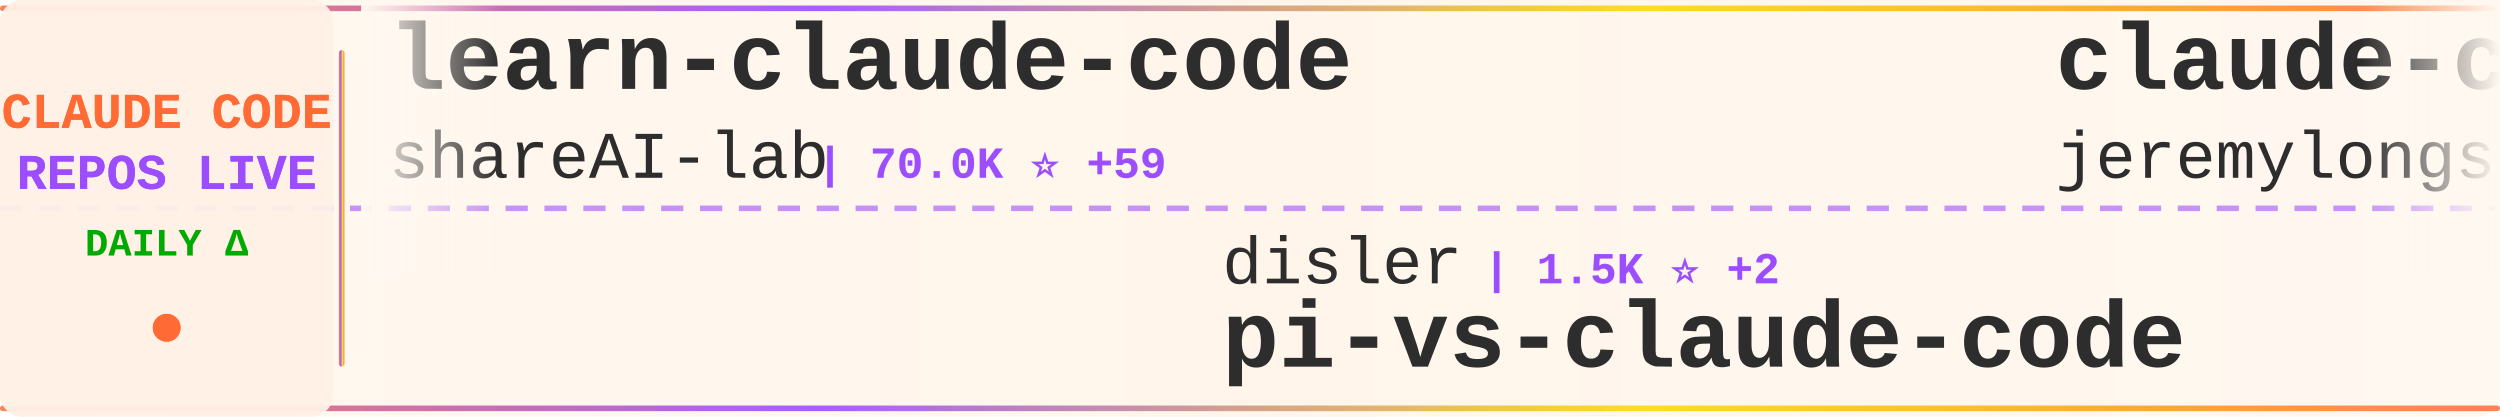
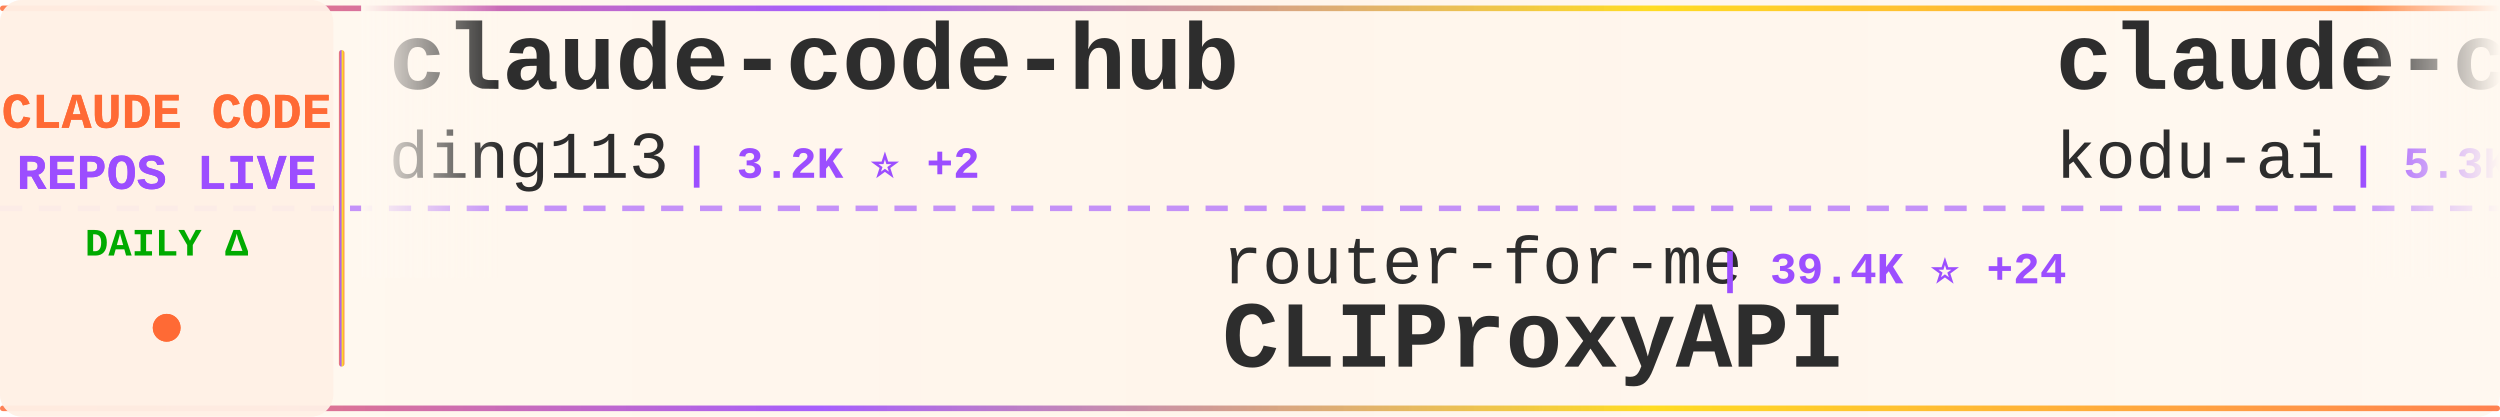
<svg xmlns="http://www.w3.org/2000/svg" width="900" height="150">
  <defs>
    <linearGradient id="tickerBg" x1="0%" y1="0%" x2="100%" y2="0%">
      <stop offset="0%" style="stop-color:#fff8f0;stop-opacity:0.98" />
      <stop offset="50%" style="stop-color:#fff5eb;stop-opacity:1" />
      <stop offset="100%" style="stop-color:#fff8f0;stop-opacity:0.98" />
    </linearGradient>
    <linearGradient id="borderGrad" x1="0%" y1="0%" x2="100%" y2="0%">
      <stop offset="0%" style="stop-color:#FF6B35;stop-opacity:0.85">
        <animate attributeName="stop-opacity" values="0.85;1;0.85" dur="2s" repeatCount="indefinite" />
      </stop>
      <stop offset="33%" style="stop-color:#9C4EFF;stop-opacity:0.9">
        <animate attributeName="stop-opacity" values="0.9;1;0.9" dur="2.2s" repeatCount="indefinite" />
      </stop>
      <stop offset="66%" style="stop-color:#FFD700;stop-opacity:0.85">
        <animate attributeName="stop-opacity" values="0.85;1;0.85" dur="1.8s" repeatCount="indefinite" />
      </stop>
      <stop offset="100%" style="stop-color:#FF6B35;stop-opacity:0.85">
        <animate attributeName="stop-opacity" values="0.85;1;0.85" dur="2s" repeatCount="indefinite" />
      </stop>
    </linearGradient>
    <filter id="textGlow">
      <feGaussianBlur stdDeviation="0.15" result="coloredBlur" />
      <feMerge>
        <feMergeNode in="coloredBlur" />
        <feMergeNode in="SourceGraphic" />
      </feMerge>
    </filter>
    <filter id="metricGlow">
      <feGaussianBlur stdDeviation="0.2" result="coloredBlur" />
      <feMerge>
        <feMergeNode in="coloredBlur" />
        <feMergeNode in="SourceGraphic" />
      </feMerge>
    </filter>
    <linearGradient id="leftFade" x1="0%" y1="0%" x2="100%" y2="0%">
      <stop offset="0%" style="stop-color:#fff8f0;stop-opacity:1" />
      <stop offset="100%" style="stop-color:#fff8f0;stop-opacity:0" />
    </linearGradient>
    <linearGradient id="rightFade" x1="0%" y1="0%" x2="100%" y2="0%">
      <stop offset="0%" style="stop-color:#fff8f0;stop-opacity:0" />
      <stop offset="100%" style="stop-color:#fff8f0;stop-opacity:1" />
    </linearGradient>
  </defs>
  <rect width="900" height="150" fill="url(#tickerBg)" rx="8" />
  <rect x="0" y="2" width="900" height="2" fill="url(#borderGrad)" rx="1" />
  <rect x="0" y="146" width="900" height="2" fill="url(#borderGrad)" rx="1" />
  <line x1="0" y1="75" x2="900" y2="75" stroke="#9C4EFF" stroke-width="2" stroke-dasharray="8 6" opacity="0.6" />
  <rect x="0" y="0" width="120" height="150" fill="#fff0e6" opacity="0.95" rx="8" />
  <text x="60" y="46" font-family="'Courier New', monospace" font-size="18" font-weight="bold" fill="#FF6B35" text-anchor="middle" filter="url(#textGlow)">
    CLAUDE CODE
  </text>
  <text x="60" y="68" font-family="'Courier New', monospace" font-size="18" font-weight="bold" fill="#9C4EFF" text-anchor="middle" filter="url(#textGlow)">
    REPOS LIVE
  </text>
  <text x="60" y="92" font-family="'Courier New', monospace" font-size="14" font-weight="bold" fill="#00aa00" text-anchor="middle">
    DAILY Δ
  </text>
  <circle cx="60" cy="118" r="5" fill="#FF6B35" filter="url(#metricGlow)">
    <animate attributeName="r" values="4;6;4" dur="1.5s" repeatCount="indefinite" />
    <animate attributeName="opacity" values="0.6;1;0.6" dur="1.5s" repeatCount="indefinite" />
  </circle>
  <rect x="122" y="18" width="2" height="114" fill="url(#borderGrad)" rx="1" />
  <clipPath id="tickerClip">
    <rect x="130" y="0" width="770" height="150" />
  </clipPath>
  <g clip-path="url(#tickerClip)">
    <g id="tickerItems">
      <animateTransform attributeName="transform" attributeType="XML" type="translate" from="0 0" to="-3000 0" dur="54s" repeatCount="indefinite" />
      <g transform="translate(0, 0)">
-         <text x="140" y="32" font-family="'Courier New', monospace" font-size="34" font-weight="bold" fill="#2d2d2d">learn-claude-code</text>
-         <text x="140" y="64" font-family="'Courier New', monospace" font-size="24" font-weight="normal" fill="#2d2d2d" opacity="1.0">shareAI-lab</text>
-         <text x="294" y="64" font-family="'Courier New', monospace" font-size="16" font-weight="bold" fill="#9C4EFF"> | 70.0K ⭐ +59</text>
+         <text x="140" y="32" font-family="'Courier New', monospace" font-size="34" font-weight="bold" fill="#2d2d2d">claude-code-hub</text>
+         <text x="140" y="64" font-family="'Courier New', monospace" font-size="24" font-weight="normal" fill="#2d2d2d" opacity="1.0">ding113</text>
+         <text x="246" y="64" font-family="'Courier New', monospace" font-size="16" font-weight="bold" fill="#9C4EFF"> | 3.2K ⭐ +2</text>
      </g>
      <g transform="translate(300, 0)">
-         <text x="140" y="102" font-family="'Courier New', monospace" font-size="24" font-weight="normal" fill="#2d2d2d" opacity="1.0">disler</text>
-         <text x="234" y="102" font-family="'Courier New', monospace" font-size="16" font-weight="bold" fill="#9C4EFF"> | 1.5K ⭐ +2</text>
-         <text x="140" y="132" font-family="'Courier New', monospace" font-size="34" font-weight="bold" fill="#2d2d2d">pi-vs-claude-code</text>
+         <text x="140" y="102" font-family="'Courier New', monospace" font-size="24" font-weight="normal" fill="#2d2d2d" opacity="1.0">router-for-me</text>
+         <text x="318" y="102" font-family="'Courier New', monospace" font-size="16" font-weight="bold" fill="#9C4EFF"> | 39.4K ⭐ +24</text>
+         <text x="140" y="132" font-family="'Courier New', monospace" font-size="34" font-weight="bold" fill="#2d2d2d">CLIProxyAPI</text>
      </g>
      <g transform="translate(600, 0)">
-         <text x="140" y="32" font-family="'Courier New', monospace" font-size="34" font-weight="bold" fill="#2d2d2d">claude-code-plugins-plus...</text>
-         <text x="140" y="64" font-family="'Courier New', monospace" font-size="24" font-weight="normal" fill="#2d2d2d" opacity="1.0">jeremylongshore</text>
-         <text x="342" y="64" font-family="'Courier New', monospace" font-size="16" font-weight="bold" fill="#9C4EFF"> | 2.5K ⭐ +1</text>
+         <text x="140" y="32" font-family="'Courier New', monospace" font-size="34" font-weight="bold" fill="#2d2d2d">claude-coder</text>
+         <text x="140" y="64" font-family="'Courier New', monospace" font-size="24" font-weight="normal" fill="#2d2d2d" opacity="1.0">kodu-ai</text>
+         <text x="246" y="64" font-family="'Courier New', monospace" font-size="16" font-weight="bold" fill="#9C4EFF"> | 5.3K ⭐</text>
      </g>
      <g transform="translate(900, 0)">
-         <text x="140" y="102" font-family="'Courier New', monospace" font-size="24" font-weight="normal" fill="#2d2d2d" opacity="1.0">JrCx7scC</text>
-         <text x="258" y="102" font-family="'Courier New', monospace" font-size="16" font-weight="bold" fill="#9C4EFF"> | 371 ⭐</text>
+         <text x="140" y="102" font-family="'Courier New', monospace" font-size="24" font-weight="normal" fill="#2d2d2d" opacity="1.0">centminmod</text>
+         <text x="282" y="102" font-family="'Courier New', monospace" font-size="16" font-weight="bold" fill="#9C4EFF"> | 2.5K ⭐ +2</text>
+         <text x="140" y="132" font-family="'Courier New', monospace" font-size="34" font-weight="bold" fill="#2d2d2d">my-claude-code-setup</text>
+       </g>
+       <g transform="translate(1200, 0)">
+         <text x="140" y="32" font-family="'Courier New', monospace" font-size="34" font-weight="bold" fill="#2d2d2d">claude-code-from-source</text>
+         <text x="140" y="64" font-family="'Courier New', monospace" font-size="24" font-weight="normal" fill="#2d2d2d" opacity="1.0">alejandrobalderas</text>
+         <text x="366" y="64" font-family="'Courier New', monospace" font-size="16" font-weight="bold" fill="#9C4EFF"> | 2.4K ⭐ +2</text>
+       </g>
+       <g transform="translate(1500, 0)">
+         <text x="140" y="102" font-family="'Courier New', monospace" font-size="24" font-weight="normal" fill="#2d2d2d" opacity="1.0">OneRedOak</text>
+         <text x="270" y="102" font-family="'Courier New', monospace" font-size="16" font-weight="bold" fill="#9C4EFF"> | 3.9K ⭐</text>
+         <text x="140" y="132" font-family="'Courier New', monospace" font-size="34" font-weight="bold" fill="#2d2d2d">claude-code-workflows</text>
+       </g>
+       <g transform="translate(1800, 0)">
+         <text x="140" y="32" font-family="'Courier New', monospace" font-size="34" font-weight="bold" fill="#2d2d2d">sc-claude-code-files</text>
+         <text x="140" y="64" font-family="'Courier New', monospace" font-size="24" font-weight="normal" fill="#2d2d2d" opacity="1.0">https-deeplearning-ai</text>
+         <text x="414" y="64" font-family="'Courier New', monospace" font-size="16" font-weight="bold" fill="#9C4EFF"> | 533 ⭐</text>
+       </g>
+       <g transform="translate(2100, 0)">
+         <text x="140" y="102" font-family="'Courier New', monospace" font-size="24" font-weight="normal" fill="#2d2d2d" opacity="1.0">jarmuine</text>
+         <text x="258" y="102" font-family="'Courier New', monospace" font-size="16" font-weight="bold" fill="#9C4EFF"> | 2.2K ⭐</text>
+         <text x="140" y="132" font-family="'Courier New', monospace" font-size="34" font-weight="bold" fill="#2d2d2d">claude-code</text>
+       </g>
+       <g transform="translate(2400, 0)">
+         <text x="140" y="32" font-family="'Courier New', monospace" font-size="34" font-weight="bold" fill="#2d2d2d">Dive-into-Claude-Code</text>
+         <text x="140" y="64" font-family="'Courier New', monospace" font-size="24" font-weight="normal" fill="#2d2d2d" opacity="1.0">VILA-Lab</text>
+         <text x="258" y="64" font-family="'Courier New', monospace" font-size="16" font-weight="bold" fill="#9C4EFF"> | 1.8K ⭐ +2</text>
+       </g>
+       <g transform="translate(2700, 0)">
+         <text x="140" y="102" font-family="'Courier New', monospace" font-size="24" font-weight="normal" fill="#2d2d2d" opacity="1.0">hangsman</text>
+         <text x="258" y="102" font-family="'Courier New', monospace" font-size="16" font-weight="bold" fill="#9C4EFF"> | 787 ⭐</text>
        <text x="140" y="132" font-family="'Courier New', monospace" font-size="34" font-weight="bold" fill="#2d2d2d">claude-code-source</text>
      </g>
-       <g transform="translate(1200, 0)">
-         <text x="140" y="32" font-family="'Courier New', monospace" font-size="34" font-weight="bold" fill="#2d2d2d">claude-code-video-toolki...</text>
-         <text x="140" y="64" font-family="'Courier New', monospace" font-size="24" font-weight="normal" fill="#2d2d2d" opacity="1.0">digitalsamba</text>
-         <text x="306" y="64" font-family="'Courier New', monospace" font-size="16" font-weight="bold" fill="#9C4EFF"> | 1.7K ⭐ +2</text>
-       </g>
-       <g transform="translate(1500, 0)">
-         <text x="140" y="102" font-family="'Courier New', monospace" font-size="24" font-weight="normal" fill="#2d2d2d" opacity="1.0">wanshuiyin</text>
-         <text x="282" y="102" font-family="'Courier New', monospace" font-size="16" font-weight="bold" fill="#9C4EFF"> | 13.1K ⭐ +16</text>
-         <text x="140" y="132" font-family="'Courier New', monospace" font-size="34" font-weight="bold" fill="#2d2d2d">Auto-claude-code-researc...</text>
-       </g>
-       <g transform="translate(1800, 0)">
-         <text x="140" y="32" font-family="'Courier New', monospace" font-size="34" font-weight="bold" fill="#2d2d2d">awesome-claude-code</text>
-         <text x="140" y="64" font-family="'Courier New', monospace" font-size="24" font-weight="normal" fill="#2d2d2d" opacity="1.0">jqueryscript</text>
-         <text x="306" y="64" font-family="'Courier New', monospace" font-size="16" font-weight="bold" fill="#9C4EFF"> | 458 ⭐</text>
-       </g>
-       <g transform="translate(2100, 0)">
-         <text x="140" y="102" font-family="'Courier New', monospace" font-size="24" font-weight="normal" fill="#2d2d2d" opacity="1.0">SeemSeam</text>
-         <text x="258" y="102" font-family="'Courier New', monospace" font-size="16" font-weight="bold" fill="#9C4EFF"> | 3.2K ⭐ +4</text>
-         <text x="140" y="132" font-family="'Courier New', monospace" font-size="34" font-weight="bold" fill="#2d2d2d">claude_codex_bridge</text>
-       </g>
-       <g transform="translate(2400, 0)">
-         <text x="140" y="32" font-family="'Courier New', monospace" font-size="34" font-weight="bold" fill="#2d2d2d">claude-code-rust</text>
-         <text x="140" y="64" font-family="'Courier New', monospace" font-size="24" font-weight="normal" fill="#2d2d2d" opacity="1.0">lorryjovens-hub</text>
-         <text x="342" y="64" font-family="'Courier New', monospace" font-size="16" font-weight="bold" fill="#9C4EFF"> | 1.7K ⭐</text>
-       </g>
-       <g transform="translate(2700, 0)">
-         <text x="140" y="102" font-family="'Courier New', monospace" font-size="24" font-weight="normal" fill="#2d2d2d" opacity="1.0">freestylefly</text>
-         <text x="306" y="102" font-family="'Courier New', monospace" font-size="16" font-weight="bold" fill="#9C4EFF"> | 127 ⭐</text>
-         <text x="140" y="132" font-family="'Courier New', monospace" font-size="34" font-weight="bold" fill="#2d2d2d">claude-code</text>
-       </g>
      <g transform="translate(3000, 0)">
-         <text x="140" y="32" font-family="'Courier New', monospace" font-size="34" font-weight="bold" fill="#2d2d2d">learn-claude-code</text>
-         <text x="140" y="64" font-family="'Courier New', monospace" font-size="24" font-weight="normal" fill="#2d2d2d" opacity="1.0">shareAI-lab</text>
-         <text x="294" y="64" font-family="'Courier New', monospace" font-size="16" font-weight="bold" fill="#9C4EFF"> | 70.0K ⭐ +59</text>
+         <text x="140" y="32" font-family="'Courier New', monospace" font-size="34" font-weight="bold" fill="#2d2d2d">claude-code-hub</text>
+         <text x="140" y="64" font-family="'Courier New', monospace" font-size="24" font-weight="normal" fill="#2d2d2d" opacity="1.0">ding113</text>
+         <text x="246" y="64" font-family="'Courier New', monospace" font-size="16" font-weight="bold" fill="#9C4EFF"> | 3.2K ⭐ +2</text>
      </g>
      <g transform="translate(3300, 0)">
-         <text x="140" y="102" font-family="'Courier New', monospace" font-size="24" font-weight="normal" fill="#2d2d2d" opacity="1.0">disler</text>
-         <text x="234" y="102" font-family="'Courier New', monospace" font-size="16" font-weight="bold" fill="#9C4EFF"> | 1.5K ⭐ +2</text>
-         <text x="140" y="132" font-family="'Courier New', monospace" font-size="34" font-weight="bold" fill="#2d2d2d">pi-vs-claude-code</text>
+         <text x="140" y="102" font-family="'Courier New', monospace" font-size="24" font-weight="normal" fill="#2d2d2d" opacity="1.0">router-for-me</text>
+         <text x="318" y="102" font-family="'Courier New', monospace" font-size="16" font-weight="bold" fill="#9C4EFF"> | 39.4K ⭐ +24</text>
+         <text x="140" y="132" font-family="'Courier New', monospace" font-size="34" font-weight="bold" fill="#2d2d2d">CLIProxyAPI</text>
      </g>
      <g transform="translate(3600, 0)">
-         <text x="140" y="32" font-family="'Courier New', monospace" font-size="34" font-weight="bold" fill="#2d2d2d">claude-code-plugins-plus...</text>
-         <text x="140" y="64" font-family="'Courier New', monospace" font-size="24" font-weight="normal" fill="#2d2d2d" opacity="1.0">jeremylongshore</text>
-         <text x="342" y="64" font-family="'Courier New', monospace" font-size="16" font-weight="bold" fill="#9C4EFF"> | 2.5K ⭐ +1</text>
+         <text x="140" y="32" font-family="'Courier New', monospace" font-size="34" font-weight="bold" fill="#2d2d2d">claude-coder</text>
+         <text x="140" y="64" font-family="'Courier New', monospace" font-size="24" font-weight="normal" fill="#2d2d2d" opacity="1.0">kodu-ai</text>
+         <text x="246" y="64" font-family="'Courier New', monospace" font-size="16" font-weight="bold" fill="#9C4EFF"> | 5.3K ⭐</text>
      </g>
      <g transform="translate(3900, 0)">
-         <text x="140" y="102" font-family="'Courier New', monospace" font-size="24" font-weight="normal" fill="#2d2d2d" opacity="1.0">JrCx7scC</text>
-         <text x="258" y="102" font-family="'Courier New', monospace" font-size="16" font-weight="bold" fill="#9C4EFF"> | 371 ⭐</text>
-         <text x="140" y="132" font-family="'Courier New', monospace" font-size="34" font-weight="bold" fill="#2d2d2d">claude-code-source</text>
+         <text x="140" y="102" font-family="'Courier New', monospace" font-size="24" font-weight="normal" fill="#2d2d2d" opacity="1.0">centminmod</text>
+         <text x="282" y="102" font-family="'Courier New', monospace" font-size="16" font-weight="bold" fill="#9C4EFF"> | 2.5K ⭐ +2</text>
+         <text x="140" y="132" font-family="'Courier New', monospace" font-size="34" font-weight="bold" fill="#2d2d2d">my-claude-code-setup</text>
      </g>
    </g>
  </g>
  <rect x="130" y="0" width="50" height="100" fill="url(#leftFade)" />
  <rect x="850" y="0" width="50" height="100" fill="url(#rightFade)" />
</svg>
